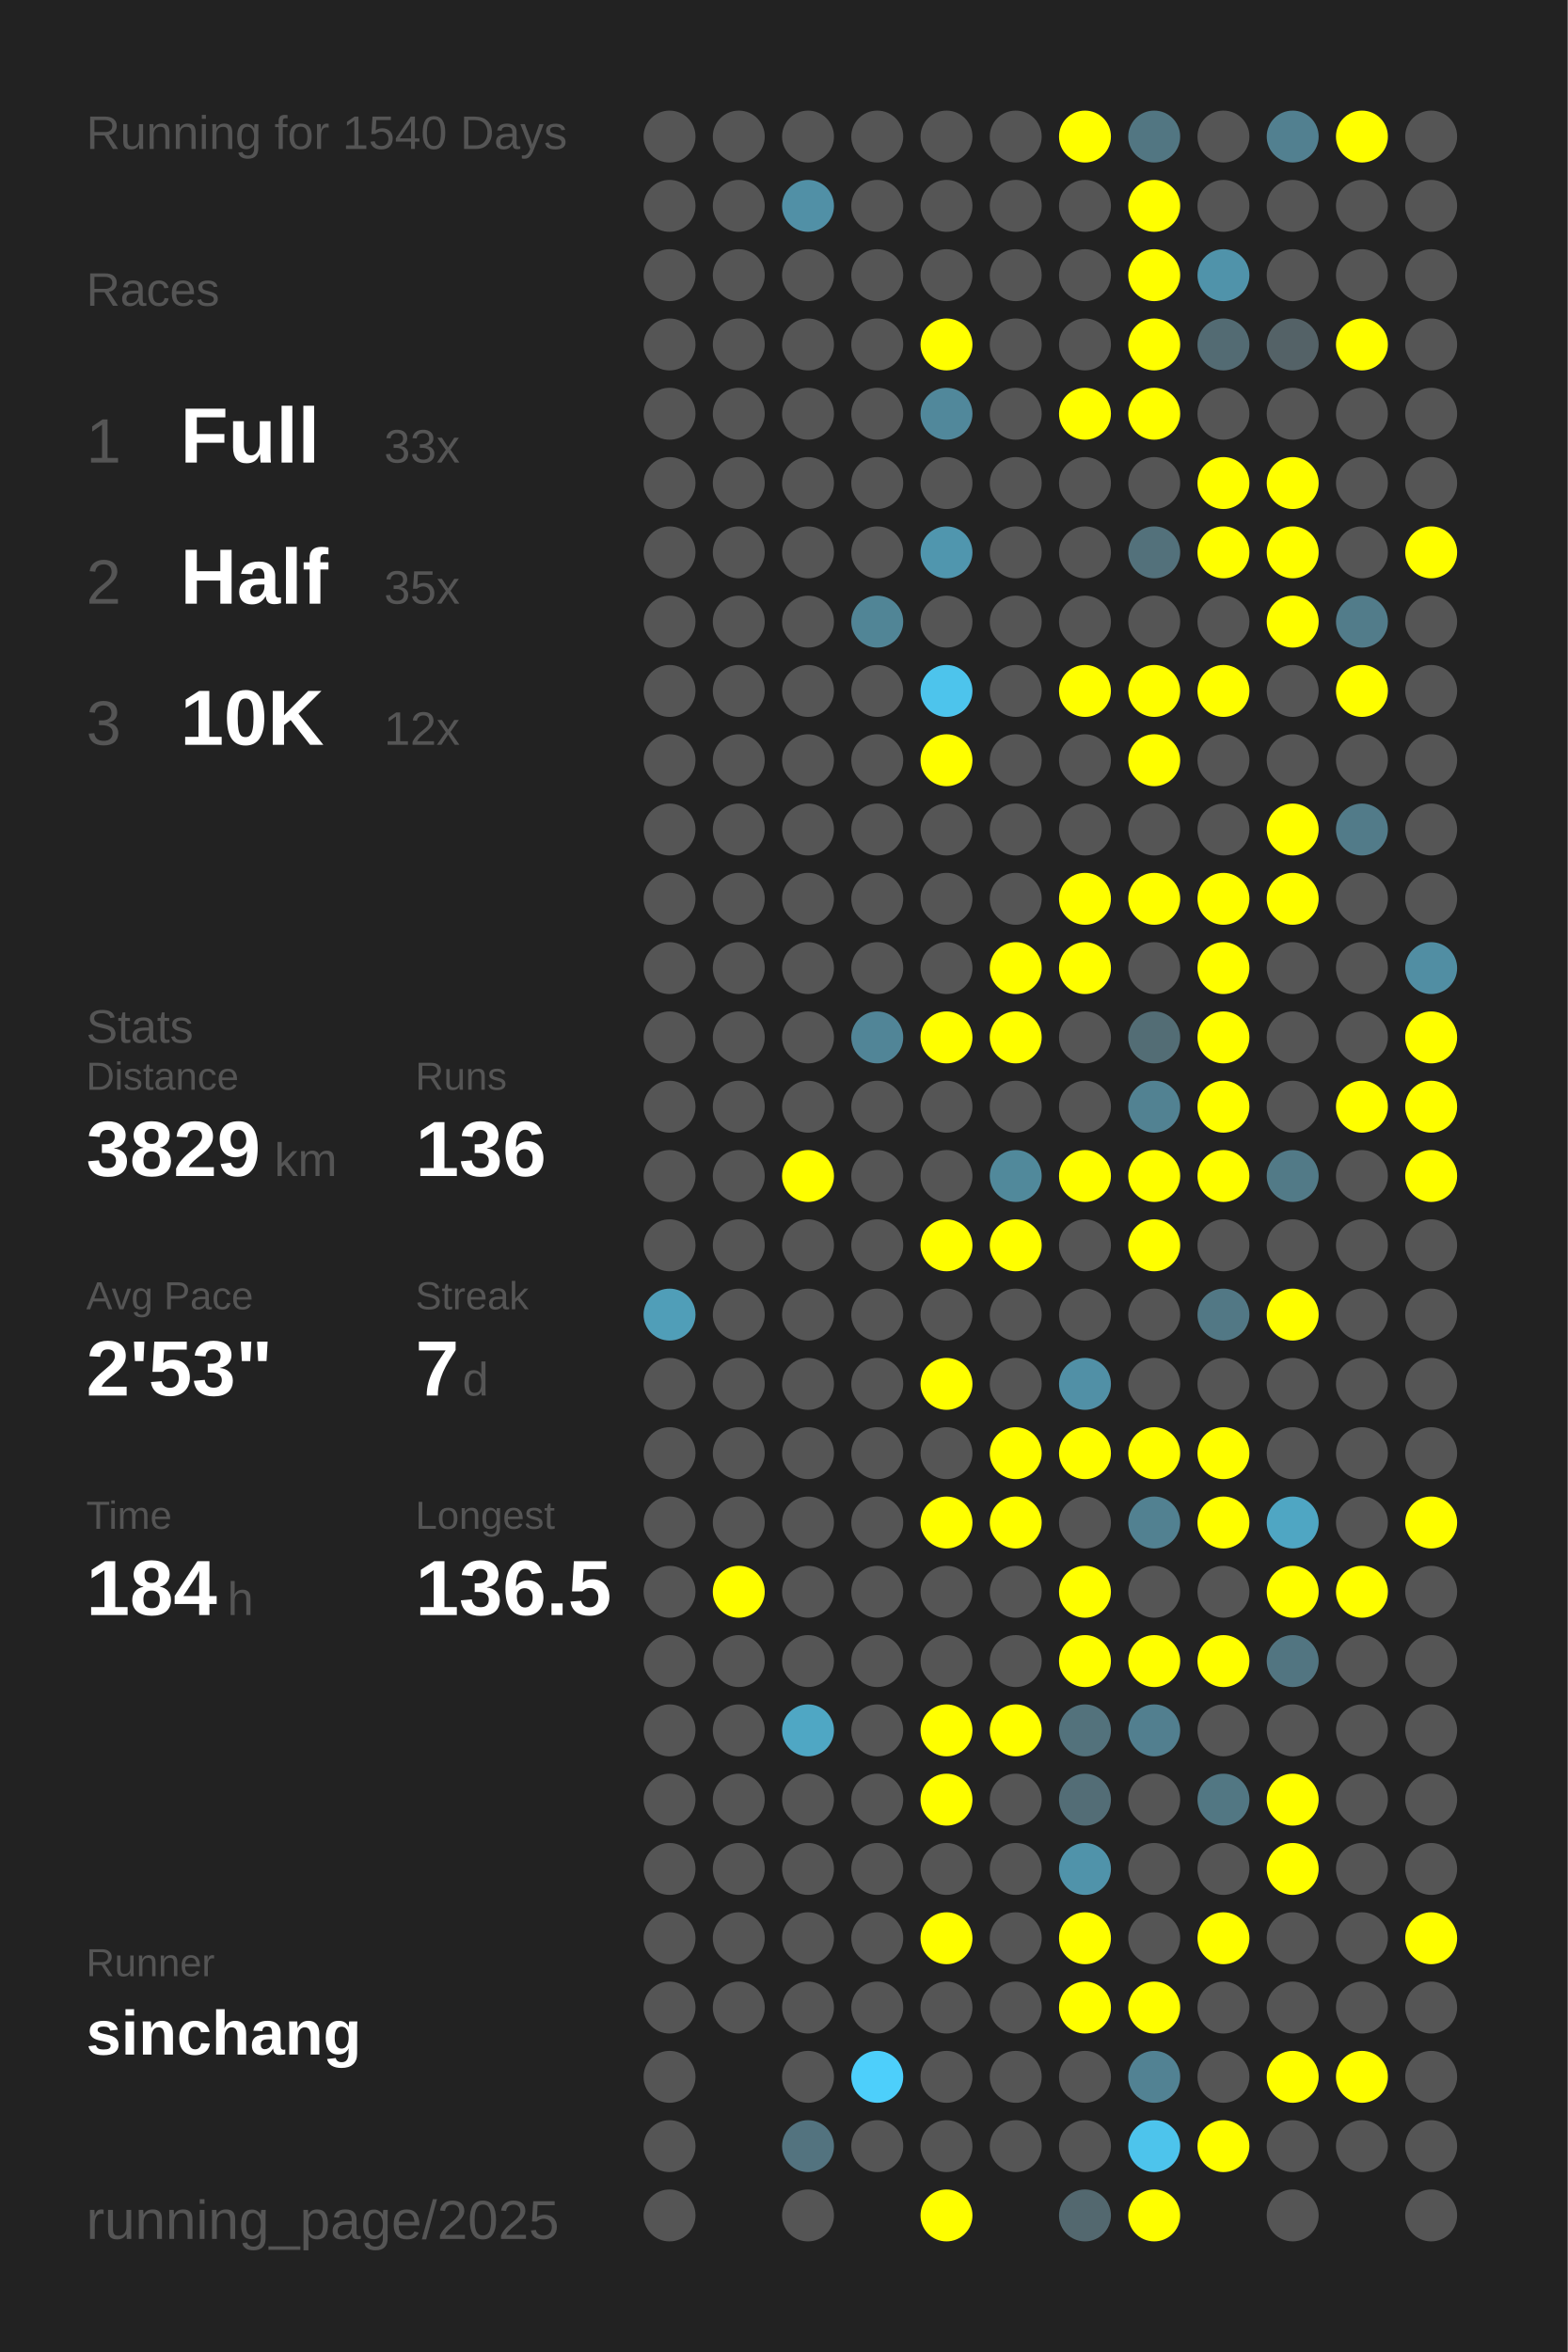
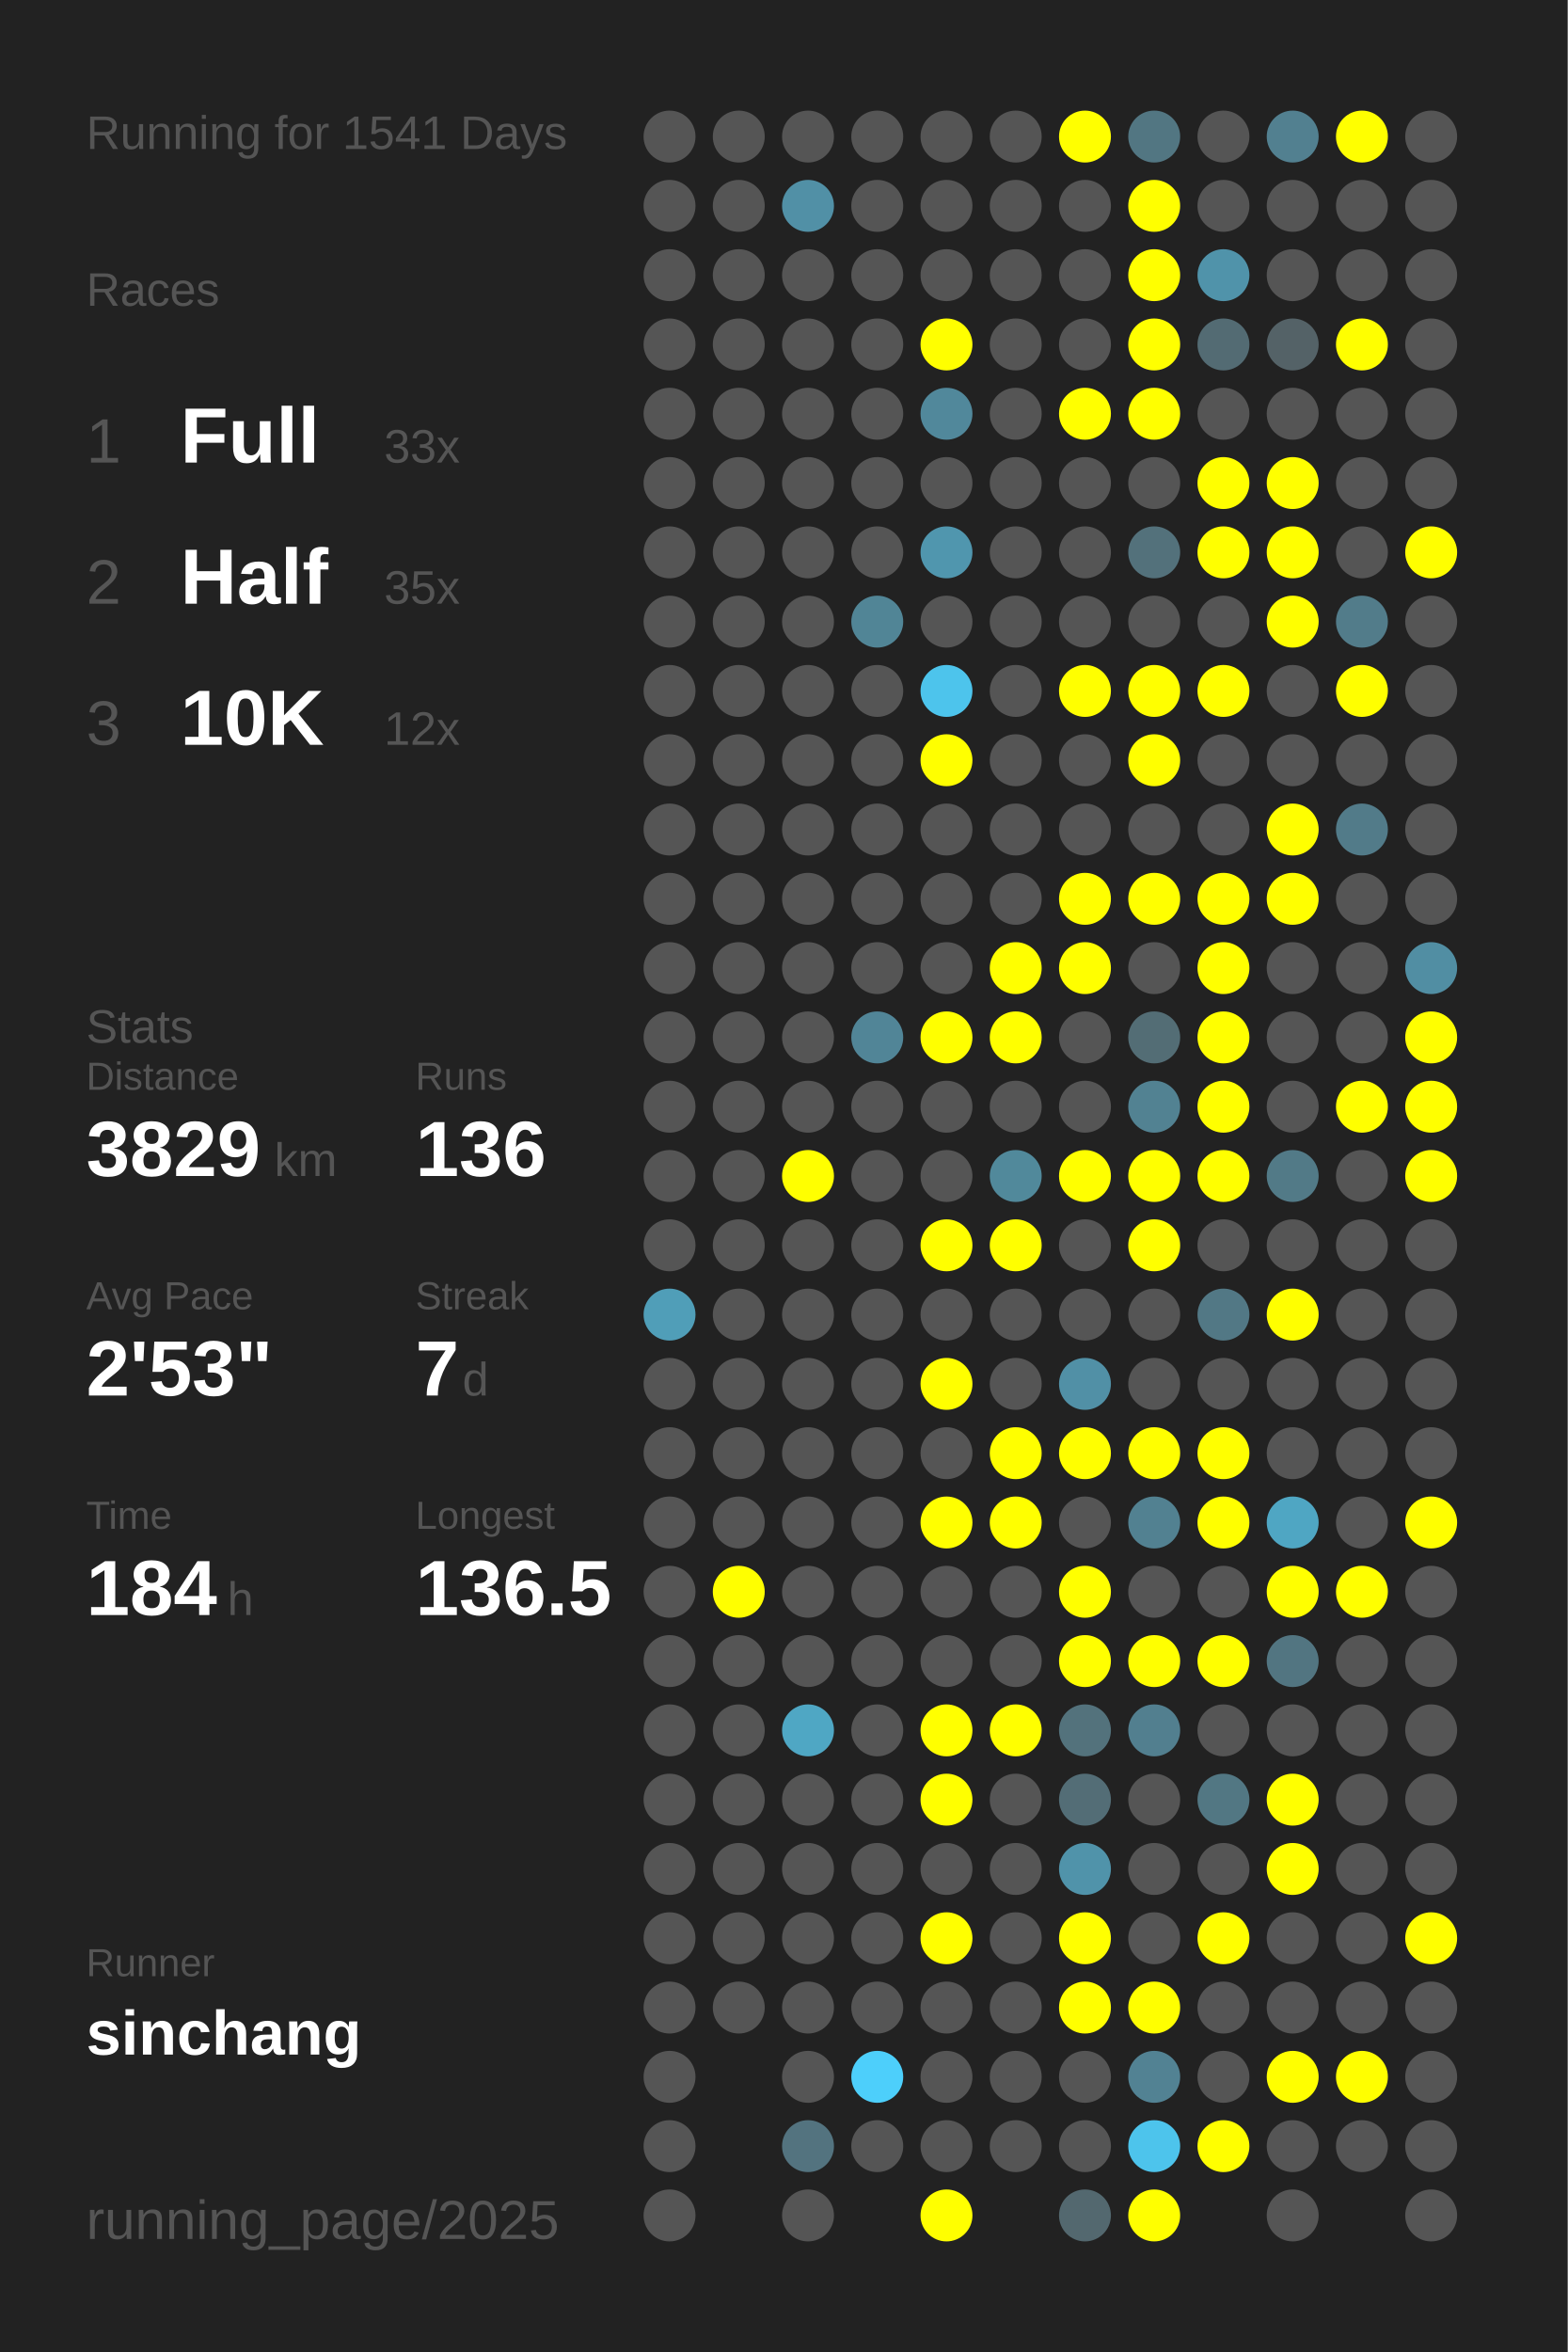
<svg xmlns="http://www.w3.org/2000/svg" baseProfile="full" height="300mm" version="1.1" viewBox="0,0,200,300" width="200mm">
  <defs />
  <rect fill="#222222" height="300" width="200" x="0" y="0" />
-   <text fill="#555555" style="font-size:6px; font-family:Arial;" x="11" y="19">Running for 1540 Days</text>
+   <text fill="#555555" style="font-size:6px; font-family:Arial;" x="11" y="19">Running for 1541 Days</text>
  <text fill="#555555" style="font-size:6px; font-family:Arial;" x="11" y="39">Races</text>
  <text fill="#555555" style="font-size:8px; font-family:Arial;" x="11" y="59">1</text>
  <text fill="#FFFFFF" style="font-size:10px; font-family:Arial; font-weight:bold;" x="23" y="59">Full</text>
  <text fill="#555555" style="font-size:6px; font-family:Arial;" x="49" y="59">33x</text>
  <text fill="#555555" style="font-size:8px; font-family:Arial;" x="11" y="77">2</text>
  <text fill="#FFFFFF" style="font-size:10px; font-family:Arial; font-weight:bold;" x="23" y="77">Half</text>
  <text fill="#555555" style="font-size:6px; font-family:Arial;" x="49" y="77">35x</text>
  <text fill="#555555" style="font-size:8px; font-family:Arial;" x="11" y="95">3</text>
  <text fill="#FFFFFF" style="font-size:10px; font-family:Arial; font-weight:bold;" x="23" y="95">10K</text>
  <text fill="#555555" style="font-size:6px; font-family:Arial;" x="49" y="95">12x</text>
  <text fill="#555555" style="font-size:6px; font-family:Arial;" x="11" y="133">Stats</text>
  <text fill="#555555" style="font-size:5px; font-family:Arial;" x="11" y="139">Distance</text>
  <text fill="#FFFFFF" style="font-size:10px; font-family:Arial; font-weight:bold;" x="11" y="150">3829</text>
  <text fill="#555555" style="font-size:6px; font-family:Arial;" x="35" y="150">km</text>
  <text fill="#555555" style="font-size:5px; font-family:Arial;" x="53" y="139">Runs</text>
  <text fill="#FFFFFF" style="font-size:10px; font-family:Arial; font-weight:bold;" x="53" y="150">136</text>
  <text fill="#555555" style="font-size:5px; font-family:Arial;" x="11" y="167">Avg Pace</text>
  <text fill="#FFFFFF" style="font-size:10px; font-family:Arial; font-weight:bold;" x="11" y="178">2'53"</text>
  <text fill="#555555" style="font-size:5px; font-family:Arial;" x="53" y="167">Streak</text>
  <text fill="#FFFFFF" style="font-size:10px; font-family:Arial; font-weight:bold;" x="53" y="178">7</text>
  <text fill="#555555" style="font-size:6px; font-family:Arial;" x="59" y="178">d</text>
  <text fill="#555555" style="font-size:5px; font-family:Arial;" x="11" y="195">Time</text>
  <text fill="#FFFFFF" style="font-size:10px; font-family:Arial; font-weight:bold;" x="11" y="206">184</text>
  <text fill="#555555" style="font-size:6px; font-family:Arial;" x="29" y="206">h</text>
  <text fill="#555555" style="font-size:5px; font-family:Arial;" x="53" y="195">Longest</text>
  <text fill="#FFFFFF" style="font-size:10px; font-family:Arial; font-weight:bold;" x="53" y="206">136.5</text>
  <text fill="#555555" style="font-size:5px; font-family:Arial;" x="11" y="252.065">Runner</text>
  <text fill="#FFFFFF" style="font-size:8px; font-family:Arial; font-weight:bold;" x="11" y="262.065">sinchang</text>
  <text fill="#555555" style="font-size:7px; font-family:Arial;" x="11" y="285.581">running_page/2025</text>
  <circle cx="85.417" cy="17.419" fill="#555555" r="3.312" />
  <circle cx="85.417" cy="26.258" fill="#555555" r="3.312" />
  <circle cx="85.417" cy="35.097" fill="#555555" r="3.312" />
  <circle cx="85.417" cy="43.935" fill="#555555" r="3.312" />
  <circle cx="85.417" cy="52.774" fill="#555555" r="3.312" />
  <circle cx="85.417" cy="61.613" fill="#555555" r="3.312" />
  <circle cx="85.417" cy="70.452" fill="#555555" r="3.312" />
  <circle cx="85.417" cy="79.29" fill="#555555" r="3.312" />
  <circle cx="85.417" cy="88.129" fill="#555555" r="3.312" />
  <circle cx="85.417" cy="96.968" fill="#555555" r="3.312" />
  <circle cx="85.417" cy="105.806" fill="#555555" r="3.312" />
  <circle cx="85.417" cy="114.645" fill="#555555" r="3.312" />
  <circle cx="85.417" cy="123.484" fill="#555555" r="3.312" />
  <circle cx="85.417" cy="132.323" fill="#555555" r="3.312" />
  <circle cx="85.417" cy="141.161" fill="#555555" r="3.312" />
  <circle cx="85.417" cy="150" fill="#555555" r="3.312" />
  <circle cx="85.417" cy="158.839" fill="#555555" r="3.312" />
  <circle cx="85.417" cy="167.677" fill="#509eb8" r="3.312" />
  <circle cx="85.417" cy="176.516" fill="#555555" r="3.312" />
  <circle cx="85.417" cy="185.355" fill="#555555" r="3.312" />
  <circle cx="85.417" cy="194.194" fill="#555555" r="3.312" />
  <circle cx="85.417" cy="203.032" fill="#555555" r="3.312" />
  <circle cx="85.417" cy="211.871" fill="#555555" r="3.312" />
  <circle cx="85.417" cy="220.71" fill="#555555" r="3.312" />
  <circle cx="85.417" cy="229.548" fill="#555555" r="3.312" />
  <circle cx="85.417" cy="238.387" fill="#555555" r="3.312" />
  <circle cx="85.417" cy="247.226" fill="#555555" r="3.312" />
  <circle cx="85.417" cy="256.065" fill="#555555" r="3.312" />
  <circle cx="85.417" cy="264.903" fill="#555555" r="3.312" />
  <circle cx="85.417" cy="273.742" fill="#555555" r="3.312" />
  <circle cx="85.417" cy="282.581" fill="#555555" r="3.312" />
  <circle cx="94.25" cy="17.419" fill="#555555" r="3.312" />
  <circle cx="94.25" cy="26.258" fill="#555555" r="3.312" />
  <circle cx="94.25" cy="35.097" fill="#555555" r="3.312" />
  <circle cx="94.25" cy="43.935" fill="#555555" r="3.312" />
  <circle cx="94.25" cy="52.774" fill="#555555" r="3.312" />
  <circle cx="94.25" cy="61.613" fill="#555555" r="3.312" />
  <circle cx="94.25" cy="70.452" fill="#555555" r="3.312" />
  <circle cx="94.25" cy="79.29" fill="#555555" r="3.312" />
  <circle cx="94.25" cy="88.129" fill="#555555" r="3.312" />
  <circle cx="94.25" cy="96.968" fill="#555555" r="3.312" />
  <circle cx="94.25" cy="105.806" fill="#555555" r="3.312" />
  <circle cx="94.25" cy="114.645" fill="#555555" r="3.312" />
  <circle cx="94.25" cy="123.484" fill="#555555" r="3.312" />
  <circle cx="94.25" cy="132.323" fill="#555555" r="3.312" />
  <circle cx="94.25" cy="141.161" fill="#555555" r="3.312" />
  <circle cx="94.25" cy="150" fill="#555555" r="3.312" />
  <circle cx="94.25" cy="158.839" fill="#555555" r="3.312" />
  <circle cx="94.25" cy="167.677" fill="#555555" r="3.312" />
  <circle cx="94.25" cy="176.516" fill="#555555" r="3.312" />
  <circle cx="94.25" cy="185.355" fill="#555555" r="3.312" />
  <circle cx="94.25" cy="194.194" fill="#555555" r="3.312" />
  <circle cx="94.25" cy="203.032" fill="#FFFF00" r="3.312" />
  <circle cx="94.25" cy="211.871" fill="#555555" r="3.312" />
  <circle cx="94.25" cy="220.71" fill="#555555" r="3.312" />
  <circle cx="94.25" cy="229.548" fill="#555555" r="3.312" />
  <circle cx="94.25" cy="238.387" fill="#555555" r="3.312" />
  <circle cx="94.25" cy="247.226" fill="#555555" r="3.312" />
  <circle cx="94.25" cy="256.065" fill="#555555" r="3.312" />
  <circle cx="103.083" cy="17.419" fill="#555555" r="3.312" />
  <circle cx="103.083" cy="26.258" fill="#5190a6" r="3.312" />
  <circle cx="103.083" cy="35.097" fill="#555555" r="3.312" />
  <circle cx="103.083" cy="43.935" fill="#555555" r="3.312" />
  <circle cx="103.083" cy="52.774" fill="#555555" r="3.312" />
  <circle cx="103.083" cy="61.613" fill="#555555" r="3.312" />
  <circle cx="103.083" cy="70.452" fill="#555555" r="3.312" />
  <circle cx="103.083" cy="79.29" fill="#555555" r="3.312" />
  <circle cx="103.083" cy="88.129" fill="#555555" r="3.312" />
  <circle cx="103.083" cy="96.968" fill="#555555" r="3.312" />
  <circle cx="103.083" cy="105.806" fill="#555555" r="3.312" />
  <circle cx="103.083" cy="114.645" fill="#555555" r="3.312" />
  <circle cx="103.083" cy="123.484" fill="#555555" r="3.312" />
  <circle cx="103.083" cy="132.323" fill="#555555" r="3.312" />
  <circle cx="103.083" cy="141.161" fill="#555555" r="3.312" />
  <circle cx="103.083" cy="150" fill="#FFFF00" r="3.312" />
  <circle cx="103.083" cy="158.839" fill="#555555" r="3.312" />
  <circle cx="103.083" cy="167.677" fill="#555555" r="3.312" />
  <circle cx="103.083" cy="176.516" fill="#555555" r="3.312" />
  <circle cx="103.083" cy="185.355" fill="#555555" r="3.312" />
  <circle cx="103.083" cy="194.194" fill="#555555" r="3.312" />
  <circle cx="103.083" cy="203.032" fill="#555555" r="3.312" />
  <circle cx="103.083" cy="211.871" fill="#555555" r="3.312" />
  <circle cx="103.083" cy="220.71" fill="#4fa7c4" r="3.312" />
  <circle cx="103.083" cy="229.548" fill="#555555" r="3.312" />
  <circle cx="103.083" cy="238.387" fill="#555555" r="3.312" />
  <circle cx="103.083" cy="247.226" fill="#555555" r="3.312" />
  <circle cx="103.083" cy="256.065" fill="#555555" r="3.312" />
  <circle cx="103.083" cy="264.903" fill="#555555" r="3.312" />
  <circle cx="103.083" cy="273.742" fill="#53737f" r="3.312" />
  <circle cx="103.083" cy="282.581" fill="#555555" r="3.312" />
  <circle cx="111.917" cy="17.419" fill="#555555" r="3.312" />
  <circle cx="111.917" cy="26.258" fill="#555555" r="3.312" />
  <circle cx="111.917" cy="35.097" fill="#555555" r="3.312" />
  <circle cx="111.917" cy="43.935" fill="#555555" r="3.312" />
  <circle cx="111.917" cy="52.774" fill="#555555" r="3.312" />
  <circle cx="111.917" cy="61.613" fill="#555555" r="3.312" />
  <circle cx="111.917" cy="70.452" fill="#555555" r="3.312" />
  <circle cx="111.917" cy="79.29" fill="#518596" r="3.312" />
  <circle cx="111.917" cy="88.129" fill="#555555" r="3.312" />
  <circle cx="111.917" cy="96.968" fill="#555555" r="3.312" />
  <circle cx="111.917" cy="105.806" fill="#555555" r="3.312" />
  <circle cx="111.917" cy="114.645" fill="#555555" r="3.312" />
  <circle cx="111.917" cy="123.484" fill="#555555" r="3.312" />
  <circle cx="111.917" cy="132.323" fill="#518597" r="3.312" />
  <circle cx="111.917" cy="141.161" fill="#555555" r="3.312" />
  <circle cx="111.917" cy="150" fill="#555555" r="3.312" />
  <circle cx="111.917" cy="158.839" fill="#555555" r="3.312" />
  <circle cx="111.917" cy="167.677" fill="#555555" r="3.312" />
  <circle cx="111.917" cy="176.516" fill="#555555" r="3.312" />
  <circle cx="111.917" cy="185.355" fill="#555555" r="3.312" />
  <circle cx="111.917" cy="194.194" fill="#555555" r="3.312" />
  <circle cx="111.917" cy="203.032" fill="#555555" r="3.312" />
  <circle cx="111.917" cy="211.871" fill="#555555" r="3.312" />
  <circle cx="111.917" cy="220.71" fill="#555555" r="3.312" />
  <circle cx="111.917" cy="229.548" fill="#555555" r="3.312" />
  <circle cx="111.917" cy="238.387" fill="#555555" r="3.312" />
  <circle cx="111.917" cy="247.226" fill="#555555" r="3.312" />
  <circle cx="111.917" cy="256.065" fill="#555555" r="3.312" />
  <circle cx="111.917" cy="264.903" fill="#4dcffb" r="3.312" />
  <circle cx="111.917" cy="273.742" fill="#555555" r="3.312" />
  <circle cx="120.75" cy="17.419" fill="#555555" r="3.312" />
  <circle cx="120.75" cy="26.258" fill="#555555" r="3.312" />
  <circle cx="120.75" cy="35.097" fill="#555555" r="3.312" />
  <circle cx="120.75" cy="43.935" fill="#FFFF00" r="3.312" />
  <circle cx="120.75" cy="52.774" fill="#51889b" r="3.312" />
  <circle cx="120.75" cy="61.613" fill="#555555" r="3.312" />
  <circle cx="120.75" cy="70.452" fill="#5096ae" r="3.312" />
  <circle cx="120.75" cy="79.29" fill="#555555" r="3.312" />
  <circle cx="120.75" cy="88.129" fill="#4dc4ec" r="3.312" />
  <circle cx="120.75" cy="96.968" fill="#FFFF00" r="3.312" />
  <circle cx="120.75" cy="105.806" fill="#555555" r="3.312" />
  <circle cx="120.75" cy="114.645" fill="#555555" r="3.312" />
  <circle cx="120.75" cy="123.484" fill="#555555" r="3.312" />
  <circle cx="120.75" cy="132.323" fill="#FFFF00" r="3.312" />
  <circle cx="120.75" cy="141.161" fill="#555555" r="3.312" />
  <circle cx="120.75" cy="150" fill="#555555" r="3.312" />
  <circle cx="120.75" cy="158.839" fill="#FFFF00" r="3.312" />
  <circle cx="120.75" cy="167.677" fill="#555555" r="3.312" />
  <circle cx="120.75" cy="176.516" fill="#FFFF00" r="3.312" />
  <circle cx="120.75" cy="185.355" fill="#555555" r="3.312" />
  <circle cx="120.75" cy="194.194" fill="#FFFF00" r="3.312" />
  <circle cx="120.75" cy="203.032" fill="#555555" r="3.312" />
  <circle cx="120.75" cy="211.871" fill="#555555" r="3.312" />
  <circle cx="120.75" cy="220.71" fill="#FFFF00" r="3.312" />
  <circle cx="120.75" cy="229.548" fill="#FFFF00" r="3.312" />
  <circle cx="120.75" cy="238.387" fill="#555555" r="3.312" />
  <circle cx="120.75" cy="247.226" fill="#FFFF00" r="3.312" />
  <circle cx="120.75" cy="256.065" fill="#555555" r="3.312" />
  <circle cx="120.75" cy="264.903" fill="#555555" r="3.312" />
  <circle cx="120.75" cy="273.742" fill="#555555" r="3.312" />
  <circle cx="120.75" cy="282.581" fill="#FFFF00" r="3.312" />
  <circle cx="129.583" cy="17.419" fill="#555555" r="3.312" />
  <circle cx="129.583" cy="26.258" fill="#555555" r="3.312" />
  <circle cx="129.583" cy="35.097" fill="#555555" r="3.312" />
  <circle cx="129.583" cy="43.935" fill="#555555" r="3.312" />
  <circle cx="129.583" cy="52.774" fill="#555555" r="3.312" />
  <circle cx="129.583" cy="61.613" fill="#555555" r="3.312" />
  <circle cx="129.583" cy="70.452" fill="#555555" r="3.312" />
  <circle cx="129.583" cy="79.29" fill="#555555" r="3.312" />
  <circle cx="129.583" cy="88.129" fill="#555555" r="3.312" />
  <circle cx="129.583" cy="96.968" fill="#555555" r="3.312" />
  <circle cx="129.583" cy="105.806" fill="#555555" r="3.312" />
  <circle cx="129.583" cy="114.645" fill="#555555" r="3.312" />
  <circle cx="129.583" cy="123.484" fill="#FFFF00" r="3.312" />
  <circle cx="129.583" cy="132.323" fill="#FFFF00" r="3.312" />
  <circle cx="129.583" cy="141.161" fill="#555555" r="3.312" />
  <circle cx="129.583" cy="150" fill="#51899b" r="3.312" />
  <circle cx="129.583" cy="158.839" fill="#FFFF00" r="3.312" />
  <circle cx="129.583" cy="167.677" fill="#555555" r="3.312" />
  <circle cx="129.583" cy="176.516" fill="#555555" r="3.312" />
  <circle cx="129.583" cy="185.355" fill="#FFFF00" r="3.312" />
  <circle cx="129.583" cy="194.194" fill="#FFFF00" r="3.312" />
  <circle cx="129.583" cy="203.032" fill="#555555" r="3.312" />
  <circle cx="129.583" cy="211.871" fill="#555555" r="3.312" />
  <circle cx="129.583" cy="220.71" fill="#FFFF00" r="3.312" />
  <circle cx="129.583" cy="229.548" fill="#555555" r="3.312" />
  <circle cx="129.583" cy="238.387" fill="#555555" r="3.312" />
  <circle cx="129.583" cy="247.226" fill="#555555" r="3.312" />
  <circle cx="129.583" cy="256.065" fill="#555555" r="3.312" />
  <circle cx="129.583" cy="264.903" fill="#555555" r="3.312" />
  <circle cx="129.583" cy="273.742" fill="#555555" r="3.312" />
  <circle cx="138.417" cy="17.419" fill="#FFFF00" r="3.312" />
  <circle cx="138.417" cy="26.258" fill="#555555" r="3.312" />
  <circle cx="138.417" cy="35.097" fill="#555555" r="3.312" />
  <circle cx="138.417" cy="43.935" fill="#555555" r="3.312" />
  <circle cx="138.417" cy="52.774" fill="#FFFF00" r="3.312" />
  <circle cx="138.417" cy="61.613" fill="#555555" r="3.312" />
  <circle cx="138.417" cy="70.452" fill="#555555" r="3.312" />
  <circle cx="138.417" cy="79.29" fill="#555555" r="3.312" />
  <circle cx="138.417" cy="88.129" fill="#FFFF00" r="3.312" />
  <circle cx="138.417" cy="96.968" fill="#555555" r="3.312" />
  <circle cx="138.417" cy="105.806" fill="#555555" r="3.312" />
  <circle cx="138.417" cy="114.645" fill="#FFFF00" r="3.312" />
  <circle cx="138.417" cy="123.484" fill="#FFFF00" r="3.312" />
  <circle cx="138.417" cy="132.323" fill="#555555" r="3.312" />
  <circle cx="138.417" cy="141.161" fill="#555555" r="3.312" />
  <circle cx="138.417" cy="150" fill="#FFFF00" r="3.312" />
  <circle cx="138.417" cy="158.839" fill="#555555" r="3.312" />
  <circle cx="138.417" cy="167.677" fill="#555555" r="3.312" />
  <circle cx="138.417" cy="176.516" fill="#5190a6" r="3.312" />
  <circle cx="138.417" cy="185.355" fill="#FFFF00" r="3.312" />
  <circle cx="138.417" cy="194.194" fill="#555555" r="3.312" />
  <circle cx="138.417" cy="203.032" fill="#FFFF00" r="3.312" />
  <circle cx="138.417" cy="211.871" fill="#FFFF00" r="3.312" />
  <circle cx="138.417" cy="220.71" fill="#53727c" r="3.312" />
  <circle cx="138.417" cy="229.548" fill="#536d76" r="3.312" />
  <circle cx="138.417" cy="238.387" fill="#5093aa" r="3.312" />
  <circle cx="138.417" cy="247.226" fill="#FFFF00" r="3.312" />
  <circle cx="138.417" cy="256.065" fill="#FFFF00" r="3.312" />
  <circle cx="138.417" cy="264.903" fill="#555555" r="3.312" />
  <circle cx="138.417" cy="273.742" fill="#555555" r="3.312" />
  <circle cx="138.417" cy="282.581" fill="#53686f" r="3.312" />
  <circle cx="147.25" cy="17.419" fill="#527682" r="3.312" />
  <circle cx="147.25" cy="26.258" fill="#FFFF00" r="3.312" />
  <circle cx="147.25" cy="35.097" fill="#FFFF00" r="3.312" />
  <circle cx="147.25" cy="43.935" fill="#FFFF00" r="3.312" />
  <circle cx="147.25" cy="52.774" fill="#FFFF00" r="3.312" />
  <circle cx="147.25" cy="61.613" fill="#555555" r="3.312" />
  <circle cx="147.25" cy="70.452" fill="#53717b" r="3.312" />
  <circle cx="147.25" cy="79.29" fill="#555555" r="3.312" />
  <circle cx="147.25" cy="88.129" fill="#FFFF00" r="3.312" />
  <circle cx="147.25" cy="96.968" fill="#FFFF00" r="3.312" />
  <circle cx="147.25" cy="105.806" fill="#555555" r="3.312" />
  <circle cx="147.25" cy="114.645" fill="#FFFF00" r="3.312" />
  <circle cx="147.25" cy="123.484" fill="#555555" r="3.312" />
  <circle cx="147.25" cy="132.323" fill="#536d75" r="3.312" />
  <circle cx="147.25" cy="141.161" fill="#528292" r="3.312" />
  <circle cx="147.25" cy="150" fill="#FFFF00" r="3.312" />
  <circle cx="147.25" cy="158.839" fill="#FFFF00" r="3.312" />
  <circle cx="147.25" cy="167.677" fill="#555555" r="3.312" />
  <circle cx="147.25" cy="176.516" fill="#555555" r="3.312" />
  <circle cx="147.25" cy="185.355" fill="#FFFF00" r="3.312" />
  <circle cx="147.25" cy="194.194" fill="#528191" r="3.312" />
  <circle cx="147.25" cy="203.032" fill="#555555" r="3.312" />
  <circle cx="147.25" cy="211.871" fill="#FFFF00" r="3.312" />
  <circle cx="147.25" cy="220.71" fill="#527f8f" r="3.312" />
  <circle cx="147.25" cy="229.548" fill="#555555" r="3.312" />
  <circle cx="147.25" cy="238.387" fill="#555555" r="3.312" />
  <circle cx="147.25" cy="247.226" fill="#555555" r="3.312" />
  <circle cx="147.25" cy="256.065" fill="#FFFF00" r="3.312" />
  <circle cx="147.25" cy="264.903" fill="#528293" r="3.312" />
  <circle cx="147.25" cy="273.742" fill="#4dc4ec" r="3.312" />
  <circle cx="147.25" cy="282.581" fill="#FFFF00" r="3.312" />
  <circle cx="156.083" cy="17.419" fill="#555555" r="3.312" />
  <circle cx="156.083" cy="26.258" fill="#555555" r="3.312" />
  <circle cx="156.083" cy="35.097" fill="#5093aa" r="3.312" />
  <circle cx="156.083" cy="43.935" fill="#536b73" r="3.312" />
  <circle cx="156.083" cy="52.774" fill="#555555" r="3.312" />
  <circle cx="156.083" cy="61.613" fill="#FFFF00" r="3.312" />
  <circle cx="156.083" cy="70.452" fill="#FFFF00" r="3.312" />
  <circle cx="156.083" cy="79.29" fill="#555555" r="3.312" />
  <circle cx="156.083" cy="88.129" fill="#FFFF00" r="3.312" />
  <circle cx="156.083" cy="96.968" fill="#555555" r="3.312" />
  <circle cx="156.083" cy="105.806" fill="#555555" r="3.312" />
  <circle cx="156.083" cy="114.645" fill="#FFFF00" r="3.312" />
  <circle cx="156.083" cy="123.484" fill="#FFFF00" r="3.312" />
  <circle cx="156.083" cy="132.323" fill="#FFFF00" r="3.312" />
  <circle cx="156.083" cy="141.161" fill="#FFFF00" r="3.312" />
  <circle cx="156.083" cy="150" fill="#FFFF00" r="3.312" />
  <circle cx="156.083" cy="158.839" fill="#555555" r="3.312" />
  <circle cx="156.083" cy="167.677" fill="#527885" r="3.312" />
  <circle cx="156.083" cy="176.516" fill="#555555" r="3.312" />
  <circle cx="156.083" cy="185.355" fill="#FFFF00" r="3.312" />
  <circle cx="156.083" cy="194.194" fill="#FFFF00" r="3.312" />
  <circle cx="156.083" cy="203.032" fill="#555555" r="3.312" />
  <circle cx="156.083" cy="211.871" fill="#FFFF00" r="3.312" />
  <circle cx="156.083" cy="220.71" fill="#555555" r="3.312" />
  <circle cx="156.083" cy="229.548" fill="#527783" r="3.312" />
  <circle cx="156.083" cy="238.387" fill="#555555" r="3.312" />
  <circle cx="156.083" cy="247.226" fill="#FFFF00" r="3.312" />
  <circle cx="156.083" cy="256.065" fill="#555555" r="3.312" />
  <circle cx="156.083" cy="264.903" fill="#555555" r="3.312" />
  <circle cx="156.083" cy="273.742" fill="#FFFF00" r="3.312" />
  <circle cx="164.917" cy="17.419" fill="#528090" r="3.312" />
  <circle cx="164.917" cy="26.258" fill="#555555" r="3.312" />
  <circle cx="164.917" cy="35.097" fill="#555555" r="3.312" />
  <circle cx="164.917" cy="43.935" fill="#546267" r="3.312" />
  <circle cx="164.917" cy="52.774" fill="#555555" r="3.312" />
  <circle cx="164.917" cy="61.613" fill="#FFFF00" r="3.312" />
  <circle cx="164.917" cy="70.452" fill="#FFFF00" r="3.312" />
  <circle cx="164.917" cy="79.29" fill="#FFFF00" r="3.312" />
  <circle cx="164.917" cy="88.129" fill="#555555" r="3.312" />
  <circle cx="164.917" cy="96.968" fill="#555555" r="3.312" />
  <circle cx="164.917" cy="105.806" fill="#FFFF00" r="3.312" />
  <circle cx="164.917" cy="114.645" fill="#FFFF00" r="3.312" />
  <circle cx="164.917" cy="123.484" fill="#555555" r="3.312" />
  <circle cx="164.917" cy="132.323" fill="#555555" r="3.312" />
  <circle cx="164.917" cy="141.161" fill="#555555" r="3.312" />
  <circle cx="164.917" cy="150" fill="#527a87" r="3.312" />
  <circle cx="164.917" cy="158.839" fill="#555555" r="3.312" />
  <circle cx="164.917" cy="167.677" fill="#FFFF00" r="3.312" />
  <circle cx="164.917" cy="176.516" fill="#555555" r="3.312" />
  <circle cx="164.917" cy="185.355" fill="#555555" r="3.312" />
  <circle cx="164.917" cy="194.194" fill="#4fa6c3" r="3.312" />
  <circle cx="164.917" cy="203.032" fill="#FFFF00" r="3.312" />
  <circle cx="164.917" cy="211.871" fill="#527581" r="3.312" />
  <circle cx="164.917" cy="220.71" fill="#555555" r="3.312" />
  <circle cx="164.917" cy="229.548" fill="#FFFF00" r="3.312" />
  <circle cx="164.917" cy="238.387" fill="#FFFF00" r="3.312" />
  <circle cx="164.917" cy="247.226" fill="#555555" r="3.312" />
  <circle cx="164.917" cy="256.065" fill="#555555" r="3.312" />
  <circle cx="164.917" cy="264.903" fill="#FFFF00" r="3.312" />
  <circle cx="164.917" cy="273.742" fill="#555555" r="3.312" />
  <circle cx="164.917" cy="282.581" fill="#555555" r="3.312" />
  <circle cx="173.75" cy="17.419" fill="#FFFF00" r="3.312" />
  <circle cx="173.75" cy="26.258" fill="#555555" r="3.312" />
  <circle cx="173.75" cy="35.097" fill="#555555" r="3.312" />
  <circle cx="173.75" cy="43.935" fill="#FFFF00" r="3.312" />
  <circle cx="173.75" cy="52.774" fill="#555555" r="3.312" />
  <circle cx="173.75" cy="61.613" fill="#555555" r="3.312" />
  <circle cx="173.75" cy="70.452" fill="#555555" r="3.312" />
  <circle cx="173.75" cy="79.29" fill="#527c8a" r="3.312" />
  <circle cx="173.75" cy="88.129" fill="#FFFF00" r="3.312" />
  <circle cx="173.75" cy="96.968" fill="#555555" r="3.312" />
  <circle cx="173.75" cy="105.806" fill="#527b89" r="3.312" />
  <circle cx="173.75" cy="114.645" fill="#555555" r="3.312" />
  <circle cx="173.75" cy="123.484" fill="#555555" r="3.312" />
  <circle cx="173.75" cy="132.323" fill="#555555" r="3.312" />
  <circle cx="173.75" cy="141.161" fill="#FFFF00" r="3.312" />
  <circle cx="173.75" cy="150" fill="#555555" r="3.312" />
  <circle cx="173.75" cy="158.839" fill="#555555" r="3.312" />
  <circle cx="173.75" cy="167.677" fill="#555555" r="3.312" />
  <circle cx="173.75" cy="176.516" fill="#555555" r="3.312" />
  <circle cx="173.75" cy="185.355" fill="#555555" r="3.312" />
  <circle cx="173.75" cy="194.194" fill="#555555" r="3.312" />
  <circle cx="173.75" cy="203.032" fill="#FFFF00" r="3.312" />
  <circle cx="173.75" cy="211.871" fill="#555555" r="3.312" />
  <circle cx="173.75" cy="220.71" fill="#555555" r="3.312" />
  <circle cx="173.75" cy="229.548" fill="#555555" r="3.312" />
  <circle cx="173.75" cy="238.387" fill="#555555" r="3.312" />
  <circle cx="173.75" cy="247.226" fill="#555555" r="3.312" />
  <circle cx="173.75" cy="256.065" fill="#555555" r="3.312" />
  <circle cx="173.75" cy="264.903" fill="#FFFF00" r="3.312" />
  <circle cx="173.75" cy="273.742" fill="#555555" r="3.312" />
  <circle cx="182.583" cy="17.419" fill="#555555" r="3.312" />
  <circle cx="182.583" cy="26.258" fill="#555555" r="3.312" />
  <circle cx="182.583" cy="35.097" fill="#555555" r="3.312" />
  <circle cx="182.583" cy="43.935" fill="#555555" r="3.312" />
  <circle cx="182.583" cy="52.774" fill="#555555" r="3.312" />
  <circle cx="182.583" cy="61.613" fill="#555555" r="3.312" />
  <circle cx="182.583" cy="70.452" fill="#FFFF00" r="3.312" />
  <circle cx="182.583" cy="79.29" fill="#555555" r="3.312" />
  <circle cx="182.583" cy="88.129" fill="#555555" r="3.312" />
  <circle cx="182.583" cy="96.968" fill="#555555" r="3.312" />
  <circle cx="182.583" cy="105.806" fill="#555555" r="3.312" />
  <circle cx="182.583" cy="114.645" fill="#555555" r="3.312" />
  <circle cx="182.583" cy="123.484" fill="#518ea3" r="3.312" />
  <circle cx="182.583" cy="132.323" fill="#FFFF00" r="3.312" />
  <circle cx="182.583" cy="141.161" fill="#FFFF00" r="3.312" />
  <circle cx="182.583" cy="150" fill="#FFFF00" r="3.312" />
  <circle cx="182.583" cy="158.839" fill="#555555" r="3.312" />
  <circle cx="182.583" cy="167.677" fill="#555555" r="3.312" />
  <circle cx="182.583" cy="176.516" fill="#555555" r="3.312" />
  <circle cx="182.583" cy="185.355" fill="#555555" r="3.312" />
  <circle cx="182.583" cy="194.194" fill="#FFFF00" r="3.312" />
  <circle cx="182.583" cy="203.032" fill="#555555" r="3.312" />
  <circle cx="182.583" cy="211.871" fill="#555555" r="3.312" />
  <circle cx="182.583" cy="220.71" fill="#555555" r="3.312" />
  <circle cx="182.583" cy="229.548" fill="#555555" r="3.312" />
  <circle cx="182.583" cy="238.387" fill="#555555" r="3.312" />
  <circle cx="182.583" cy="247.226" fill="#FFFF00" r="3.312" />
  <circle cx="182.583" cy="256.065" fill="#555555" r="3.312" />
  <circle cx="182.583" cy="264.903" fill="#555555" r="3.312" />
  <circle cx="182.583" cy="273.742" fill="#555555" r="3.312" />
  <circle cx="182.583" cy="282.581" fill="#555555" r="3.312" />
</svg>
